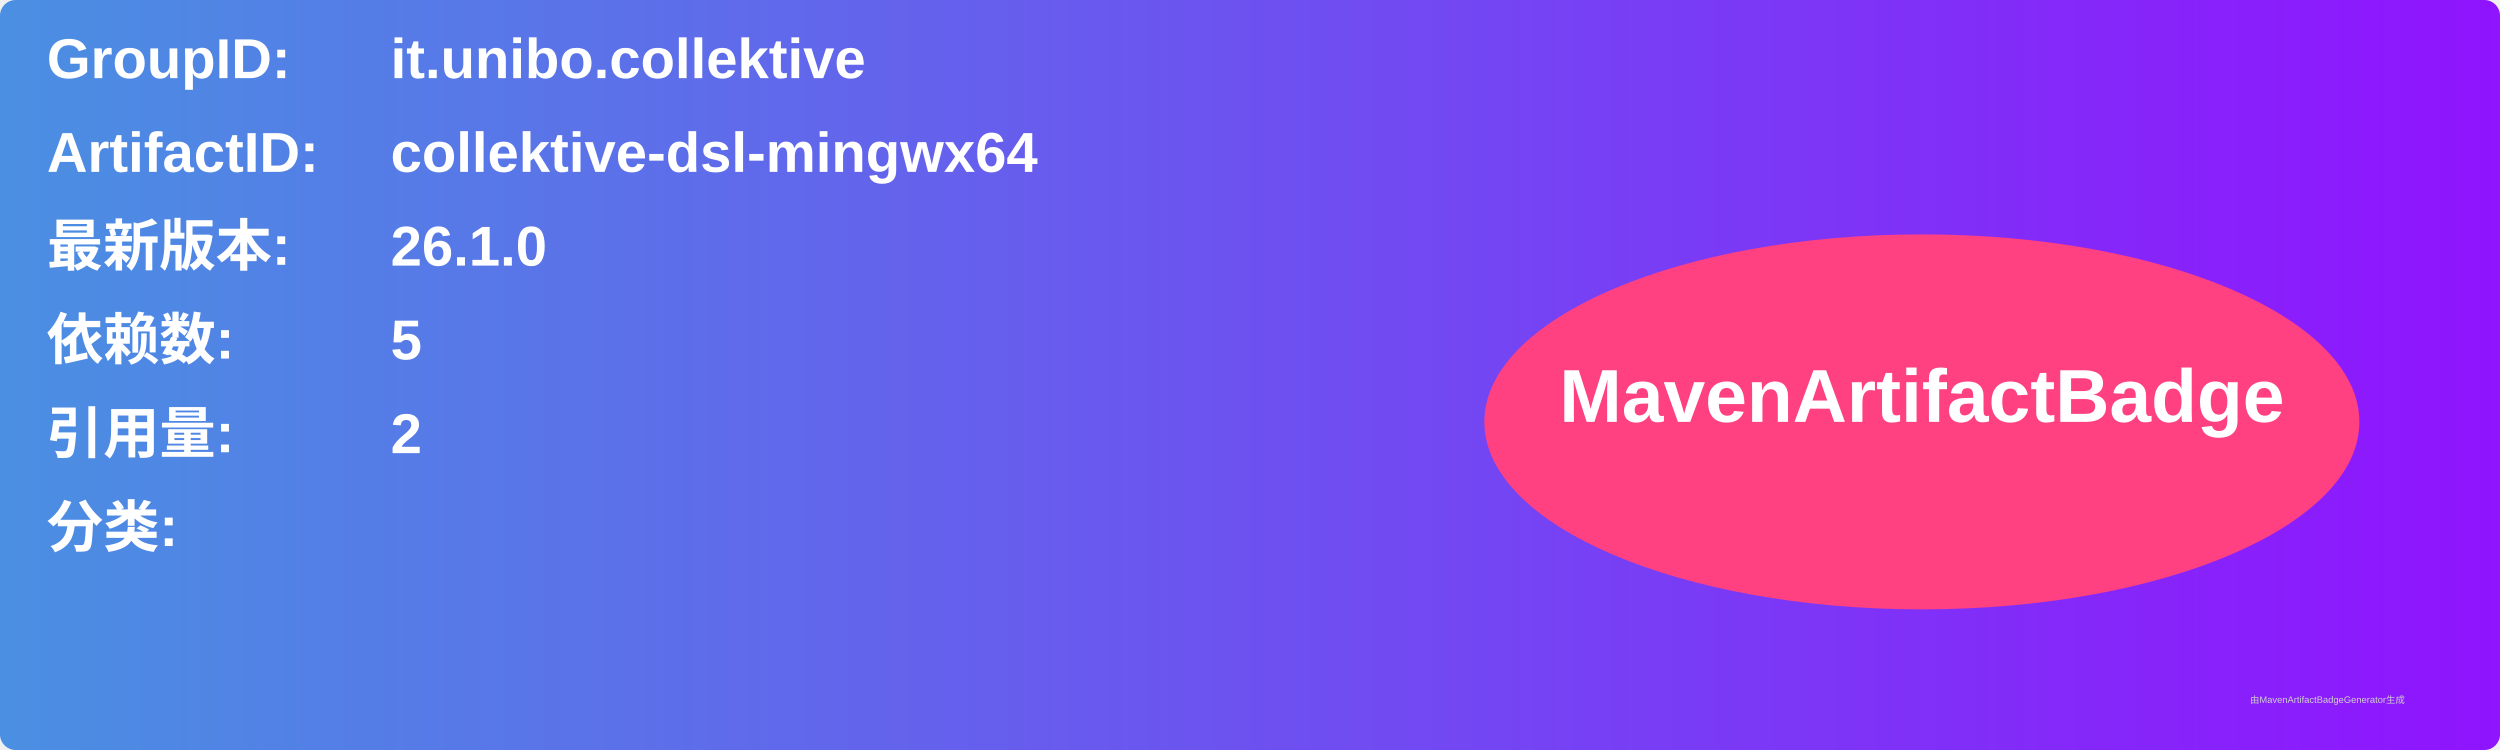
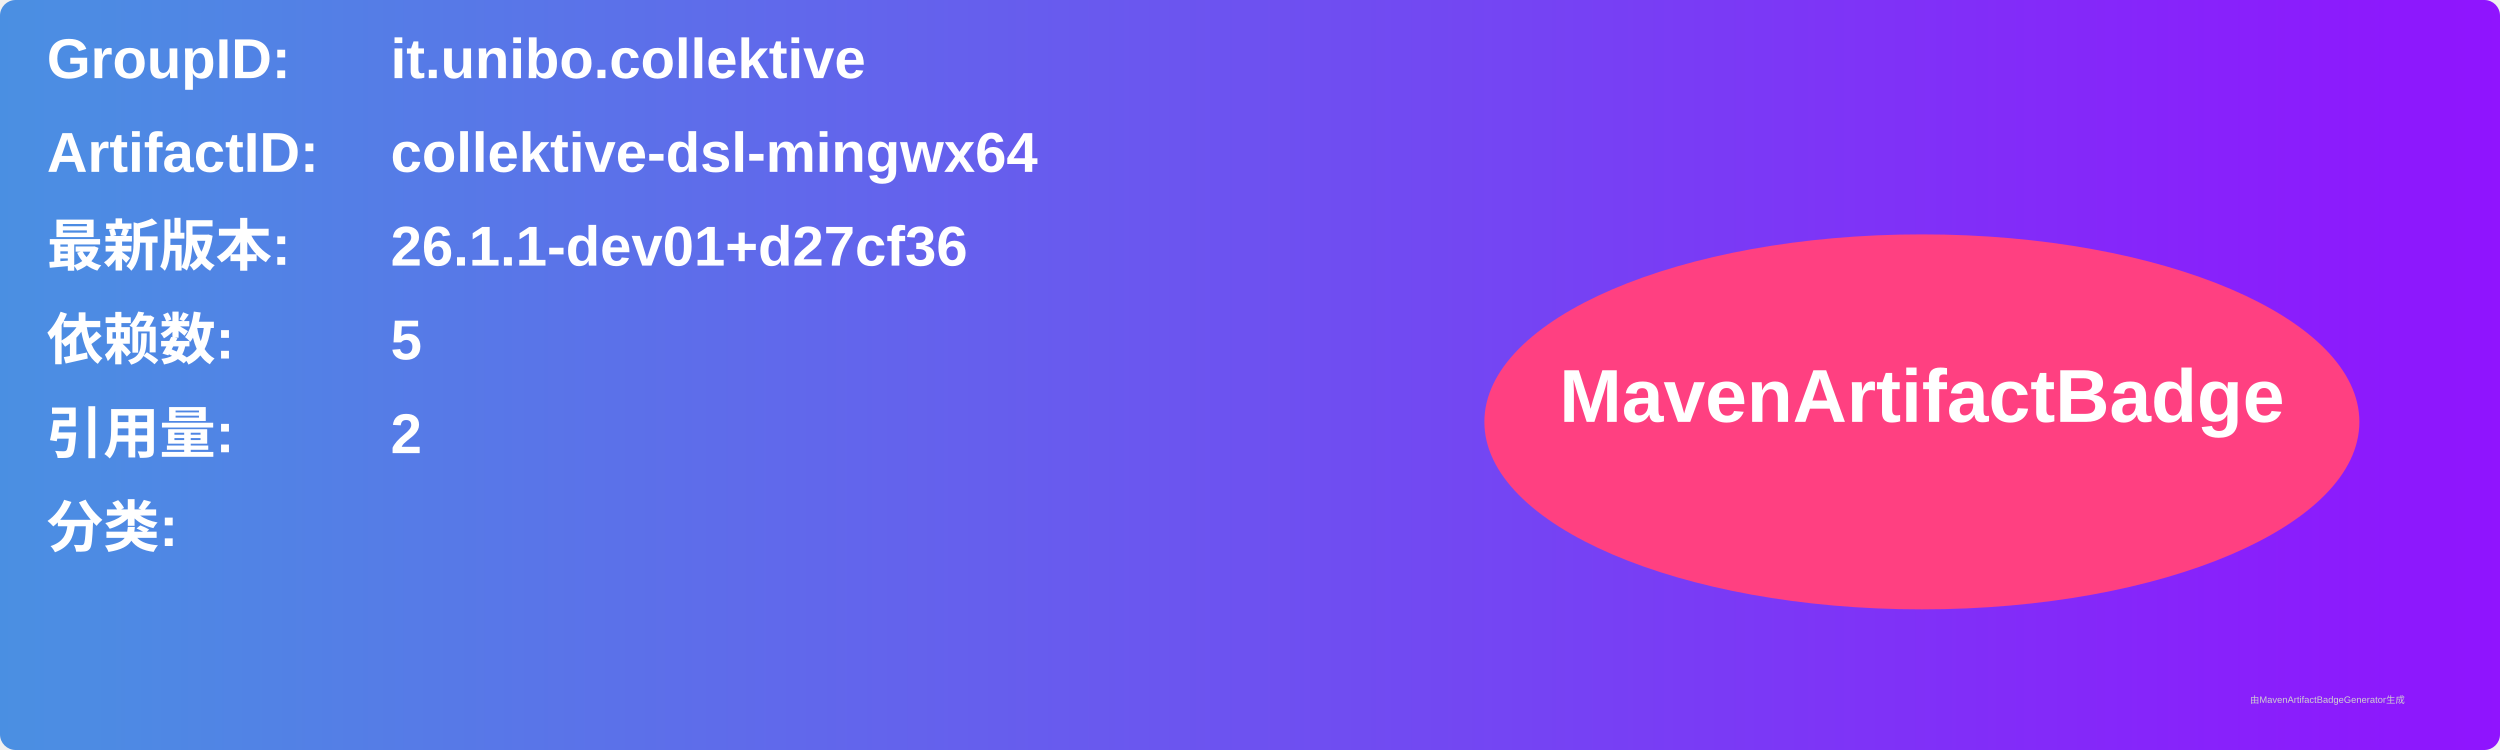
<svg xmlns="http://www.w3.org/2000/svg" width="800" height="240" viewBox="0 0 800 240">
  <linearGradient id="grad" x1="0%" y1="0%" x2="100%" y2="0%">
    <stop offset="0%" stop-color="#4a90e2" />
    <stop offset="100%" stop-color="#9013fe" />
  </linearGradient>
  <rect width="100%" height="100%" rx="5" ry="5" fill="url(#grad)" />
  <g transform="translate(15, 15)">
    <text x="0" y="10" font-family="Arial" font-size="18" fill="white" font-weight="bold" width="260">GroupID:</text>
    <text x="110" y="10" font-family="Arial" font-size="18" fill="white" font-weight="bold" width="460">it.unibo.collektive</text>
    <text x="0" y="40" font-family="Arial" font-size="18" fill="white" font-weight="bold" width="260">ArtifactID:</text>
    <text x="110" y="40" font-family="Arial" font-size="18" fill="white" font-weight="bold" width="460">collektive-dsl-mingwx64</text>
    <text x="0" y="70" font-family="Arial" font-size="18" fill="white" font-weight="bold">最新版本:</text>
    <text x="110" y="70" font-family="Arial" font-size="18" fill="white" font-weight="bold">
-       <tspan font-weight="bold">26.1.0</tspan>
+       <tspan font-weight="bold">26.1.1-dev01+d27cf36</tspan>
    </text>
    <text x="0" y="100" font-family="Arial" font-size="18" fill="white" font-weight="bold">依赖数: </text>
    <text x="110" y="100" font-family="Arial" font-size="18" fill="white">
      <tspan font-weight="bold">5</tspan>
    </text>
    <text x="0" y="130" font-family="Arial" font-size="18" fill="white" font-weight="bold">引用量: </text>
    <text x="110" y="130" font-family="Arial" font-size="18" fill="white">
      <tspan font-weight="bold">2</tspan>
    </text>
    <text x="0" y="160" font-family="Arial" font-size="18" fill="white" font-weight="bold">分类:</text>
    <text x="10" y="190" font-family="Arial" font-size="10" fill="white">
      <tspan font-weight="bold" />
    </text>
    <ellipse cx="600" cy="120" rx="140" ry="60" fill="#ff4081" />
    <text x="600" y="120" text-anchor="middle" font-family="Arial" font-size="24" fill="white" font-weight="bold">MavenArtifactBadge</text>
  </g>
  <text x="720" y="225" font-family="Arial" font-size="3" fill="#d0d0d0">由MavenArtifactBadgeGenerator生成</text>
</svg>
